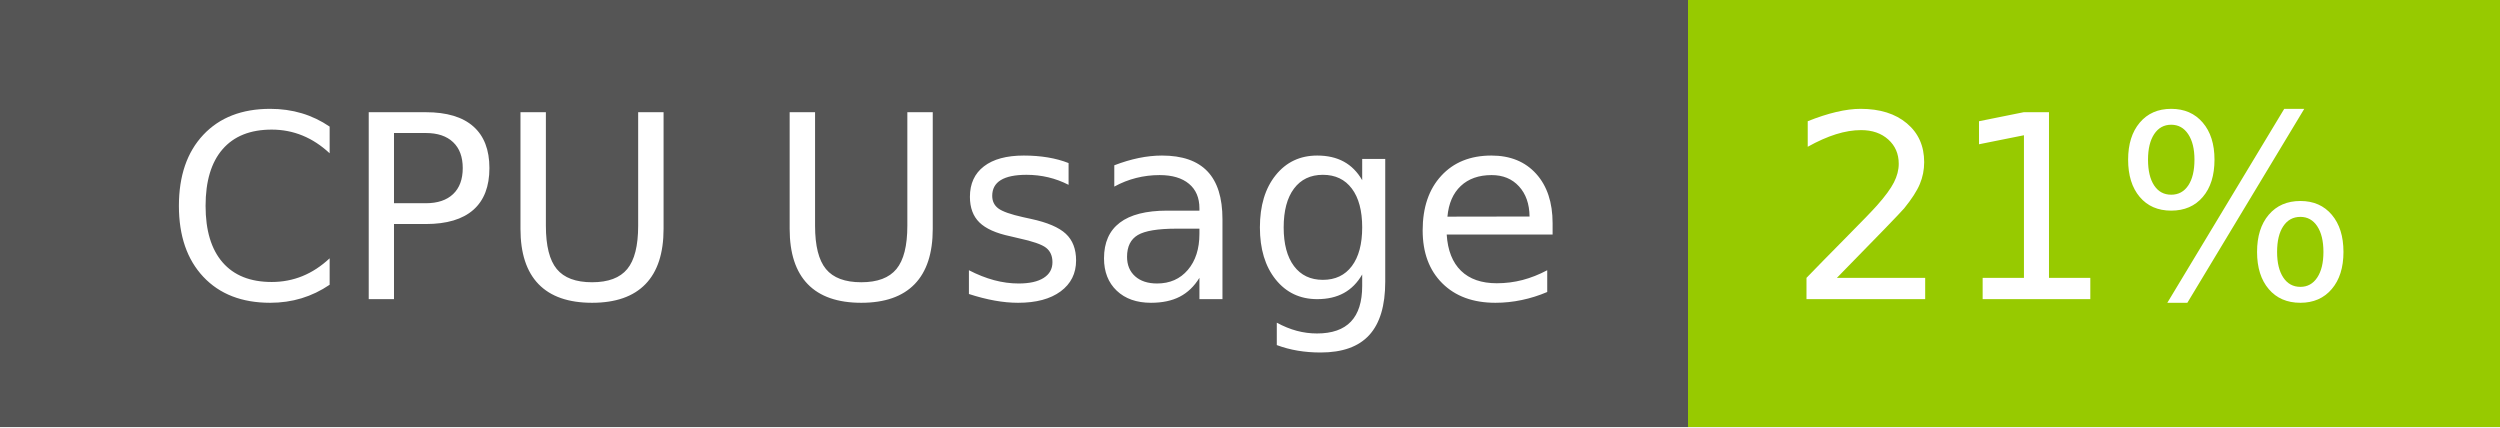
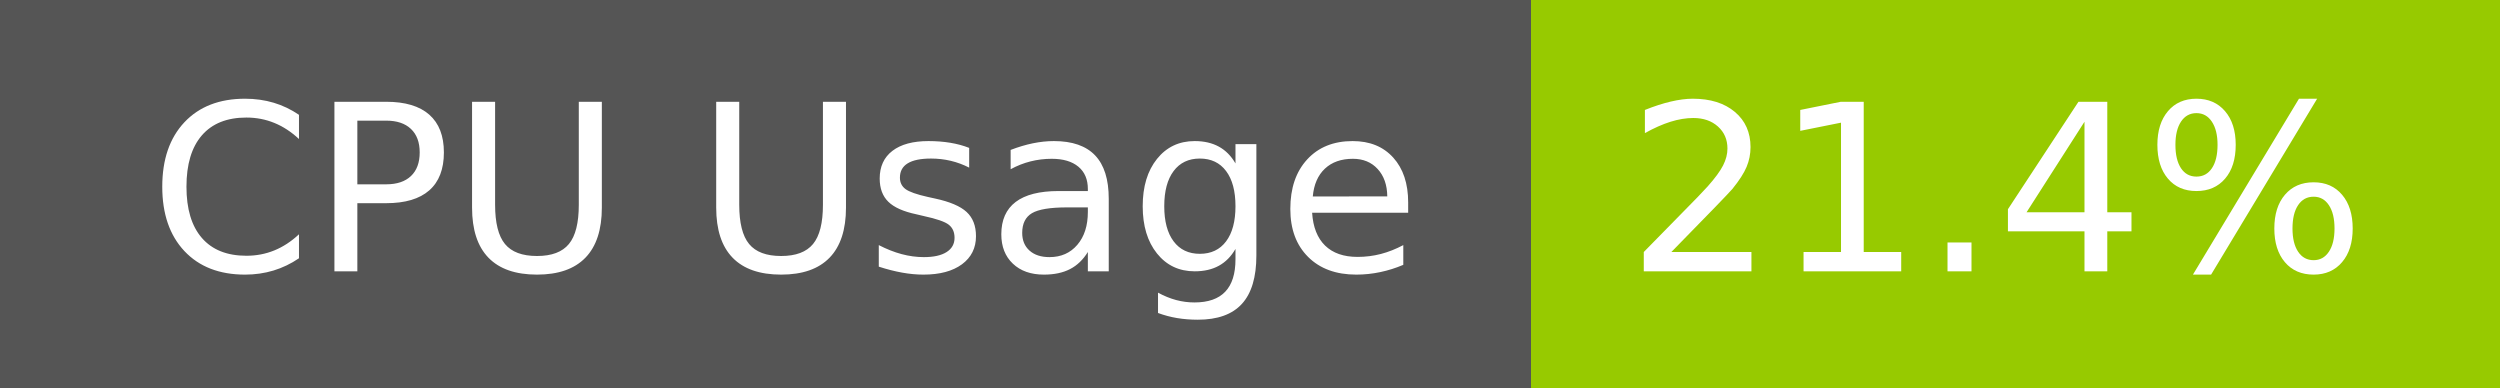
- <svg xmlns="http://www.w3.org/2000/svg" width="117" height="20" role="img" aria-label="CPU Usage: 21%">
+ <svg xmlns="http://www.w3.org/2000/svg" width="129" height="20" role="img" aria-label="CPU Usage: 21.4%">
  <g shape-rendering="crispEdges">
    <rect width="79" height="20" fill="#555" />
-     <rect x="79" width="38" height="20" fill="#97ca00" />
+     <rect x="79" width="50" height="20" fill="#97ca00" />
  </g>
  <g fill="#fff" text-anchor="middle" font-family="Verdana,Geneva,DejaVu Sans,sans-serif" text-rendering="geometricPrecision" font-size="120">
    <text x="405" y="140" transform="scale(.1)" fill="#fff" textLength="665">CPU Usage</text>
-     <text x="970" y="140" transform="scale(.1)" fill="#fff" textLength="276">21%</text>
+     <text x="1030" y="140" transform="scale(.1)" fill="#fff" textLength="390">21.4%</text>
  </g>
</svg>
